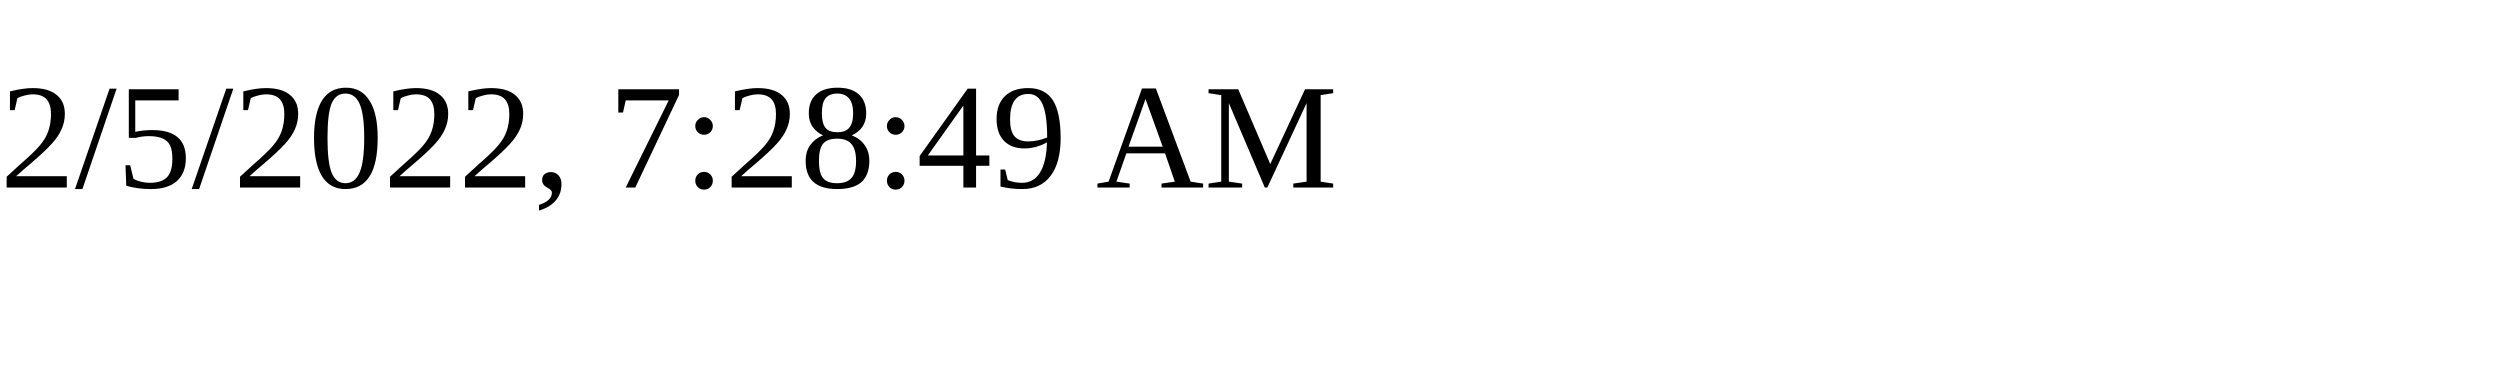
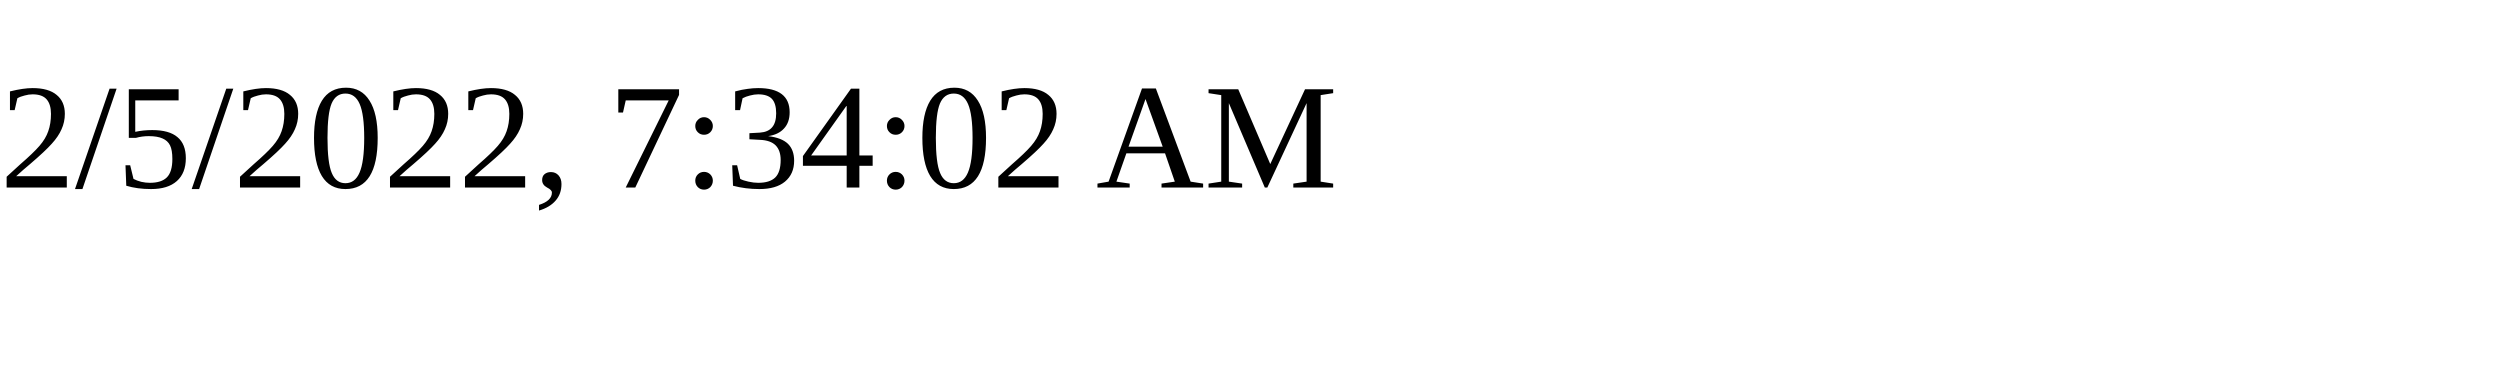
<svg xmlns="http://www.w3.org/2000/svg" height="30" width="200">
-   <text x="0" y="15">2/5/2022, 7:28:49 AM</text>
+   <text x="0" y="15">2/5/2022, 7:34:02 AM</text>
</svg>
